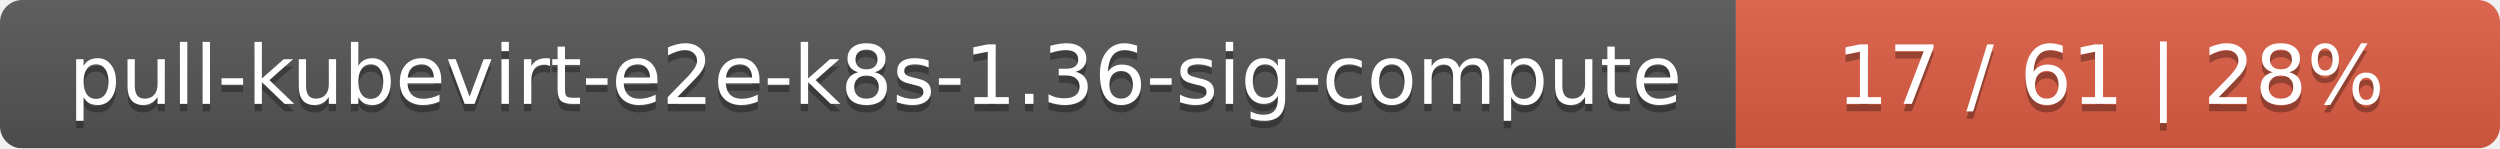
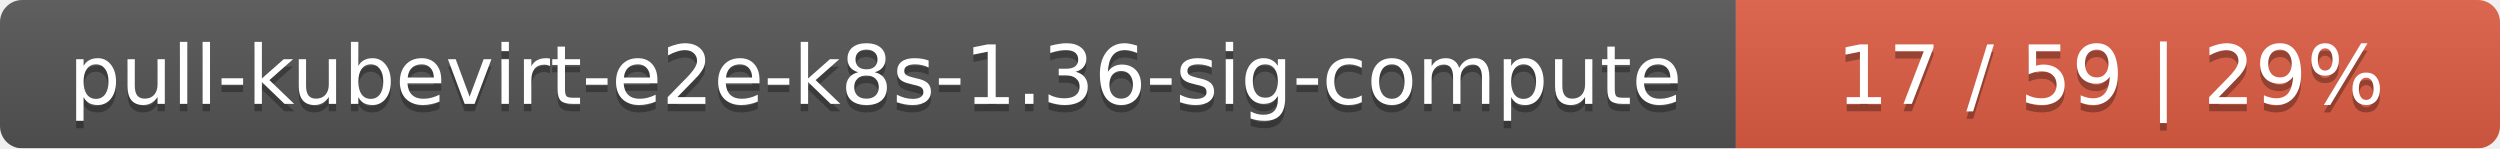
<svg xmlns="http://www.w3.org/2000/svg" width="337" height="20">
  <linearGradient id="smooth" x2="0" y2="100%">
    <stop offset="0" stop-color="#bbb" stop-opacity=".1" />
    <stop offset="1" stop-opacity=".1" />
  </linearGradient>
  <mask id="round">
    <rect width="337" height="20" rx="3" fill="#fff" />
  </mask>
  <g mask="url(#round)">
    <rect width="234" height="20" fill="#555" />
    <rect x="234" width="103" height="20" fill="#e05d44" />
    <rect width="337" height="20" fill="url(#smooth)" />
  </g>
  <g fill="#fff" text-anchor="middle" font-family="DejaVu Sans,Verdana,Geneva,sans-serif" font-size="11">
    <text x="118" y="15" fill="#010101" fill-opacity=".3">pull-kubevirt-e2e-k8s-1.36-sig-compute</text>
    <text x="118" y="14">pull-kubevirt-e2e-k8s-1.36-sig-compute</text>
-     <text x="284.5" y="15" fill="#010101" fill-opacity=".3">17 / 61    |    28%</text>
-     <text x="284.5" y="14">17 / 61    |    28%</text>
+     <text x="284.5" y="15" fill="#010101" fill-opacity=".3">17 / 59    |    29%</text>
+     <text x="284.5" y="14">17 / 59    |    29%</text>
  </g>
</svg>
